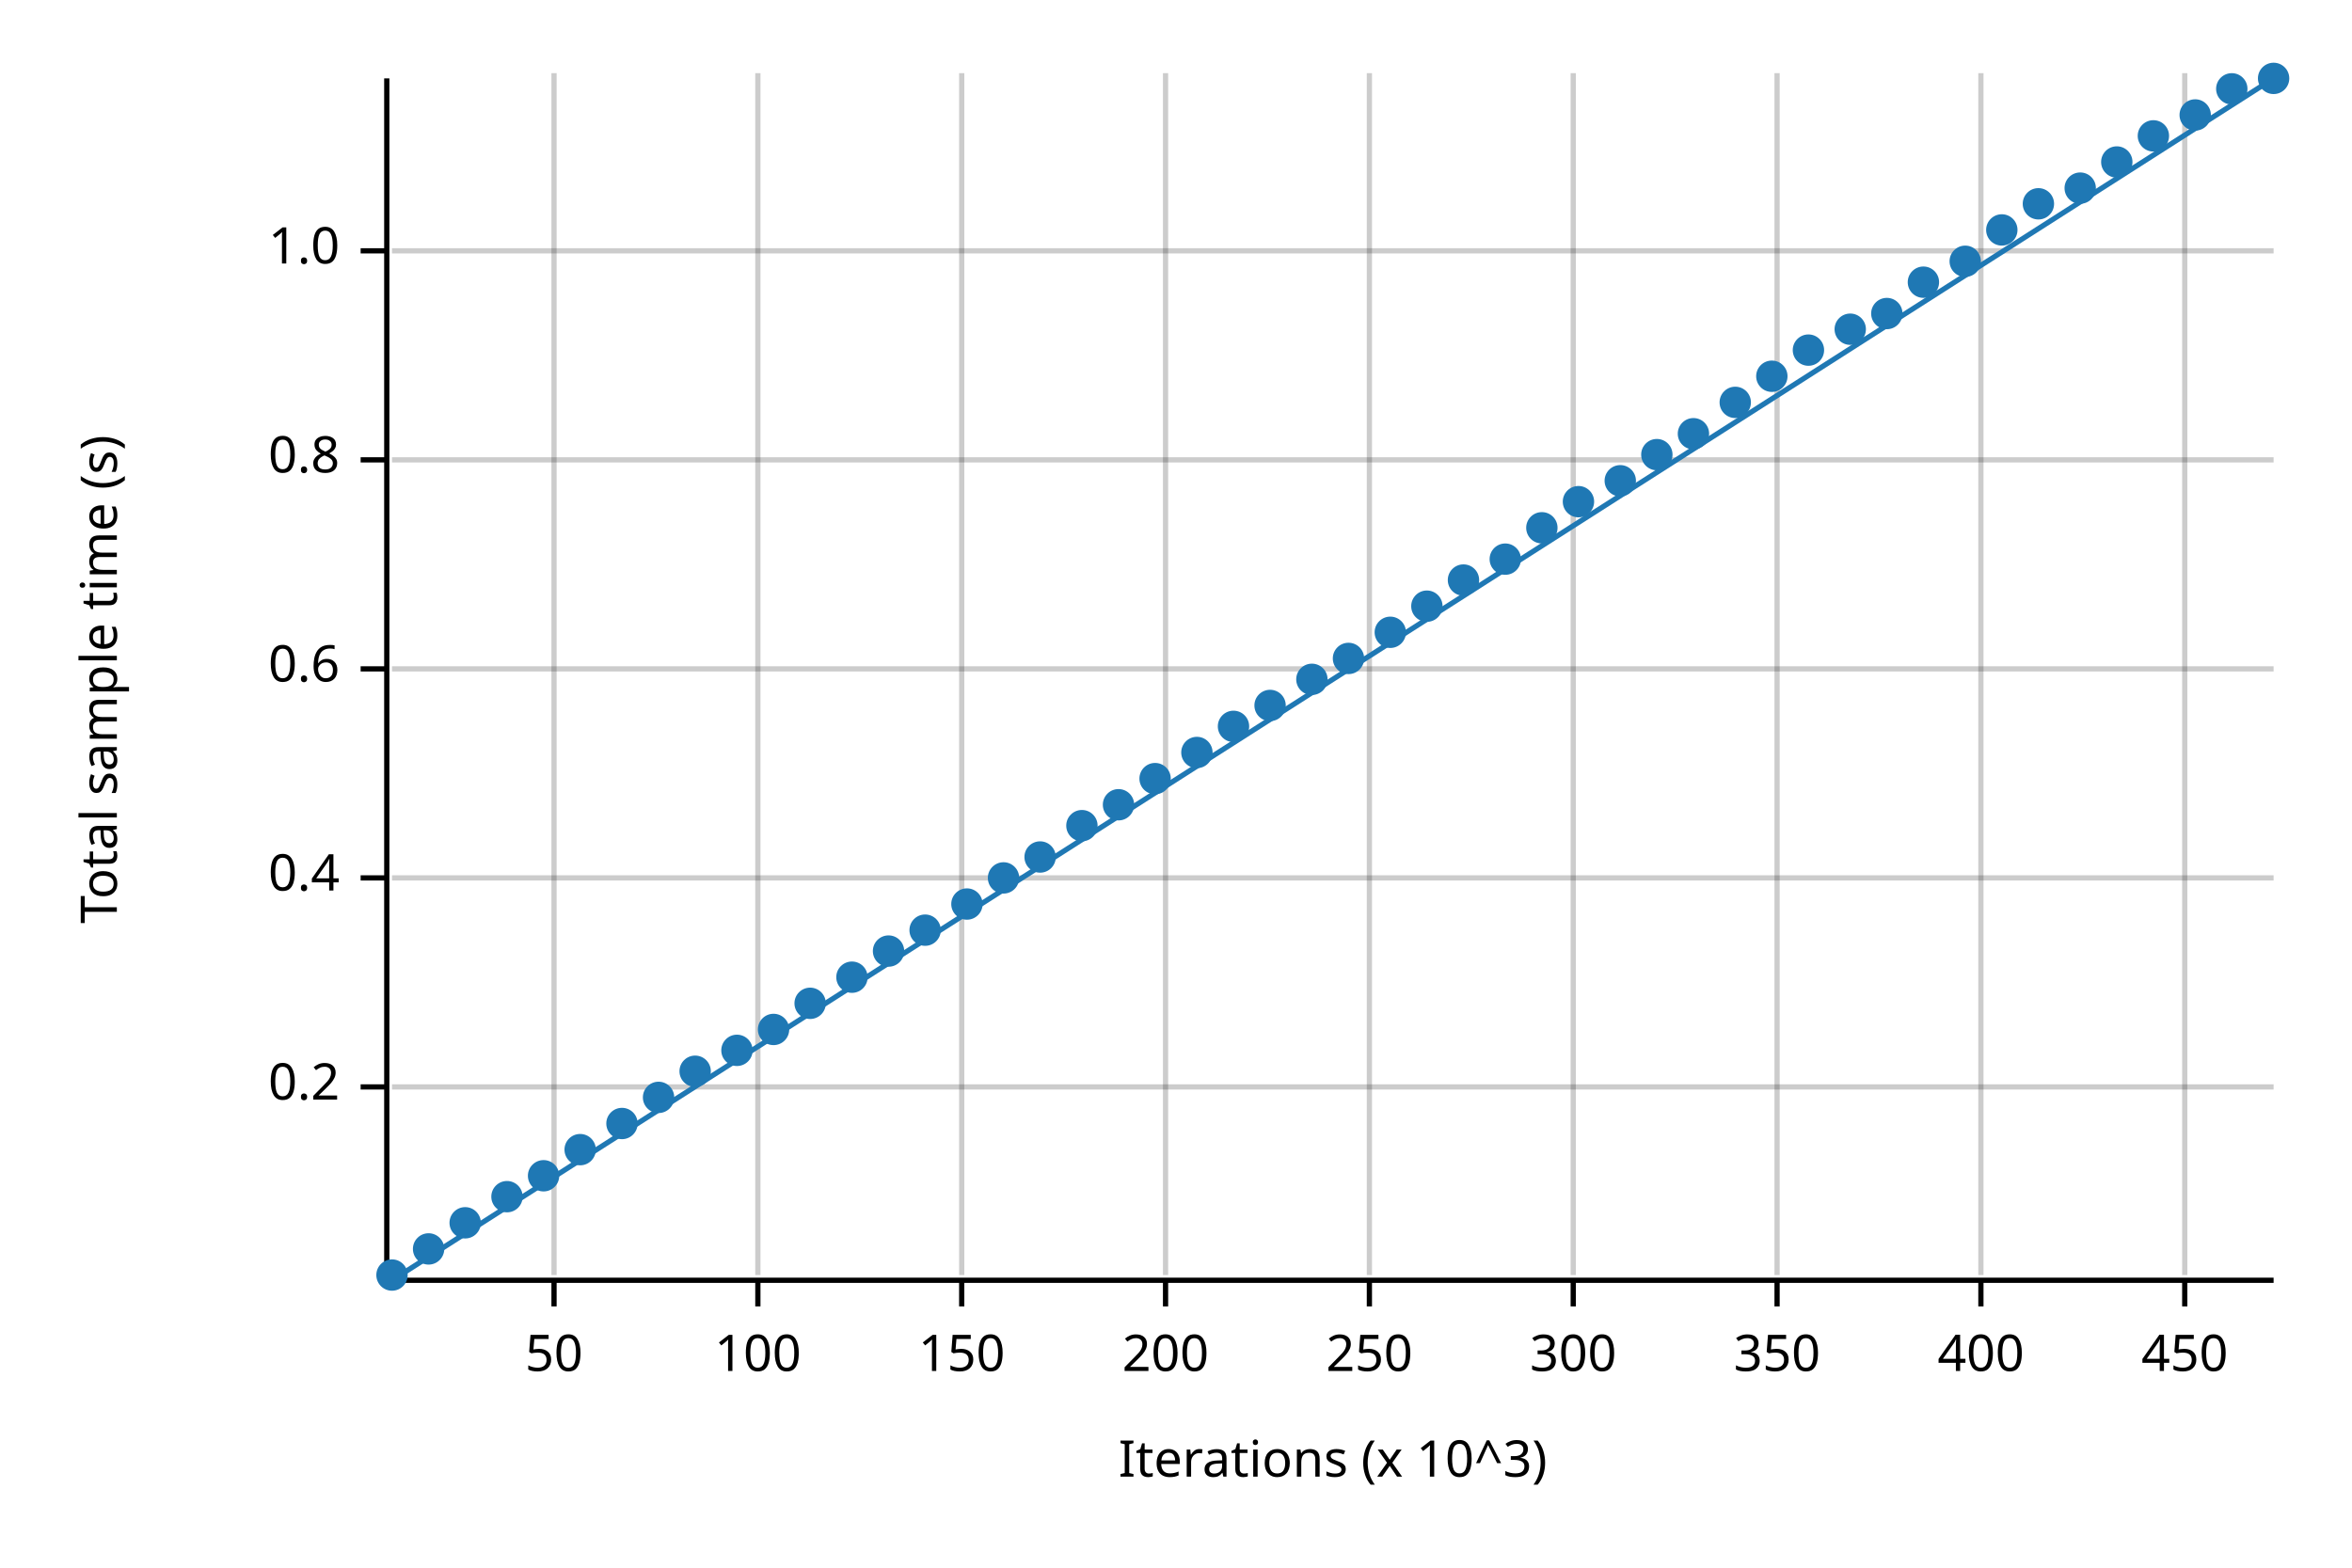
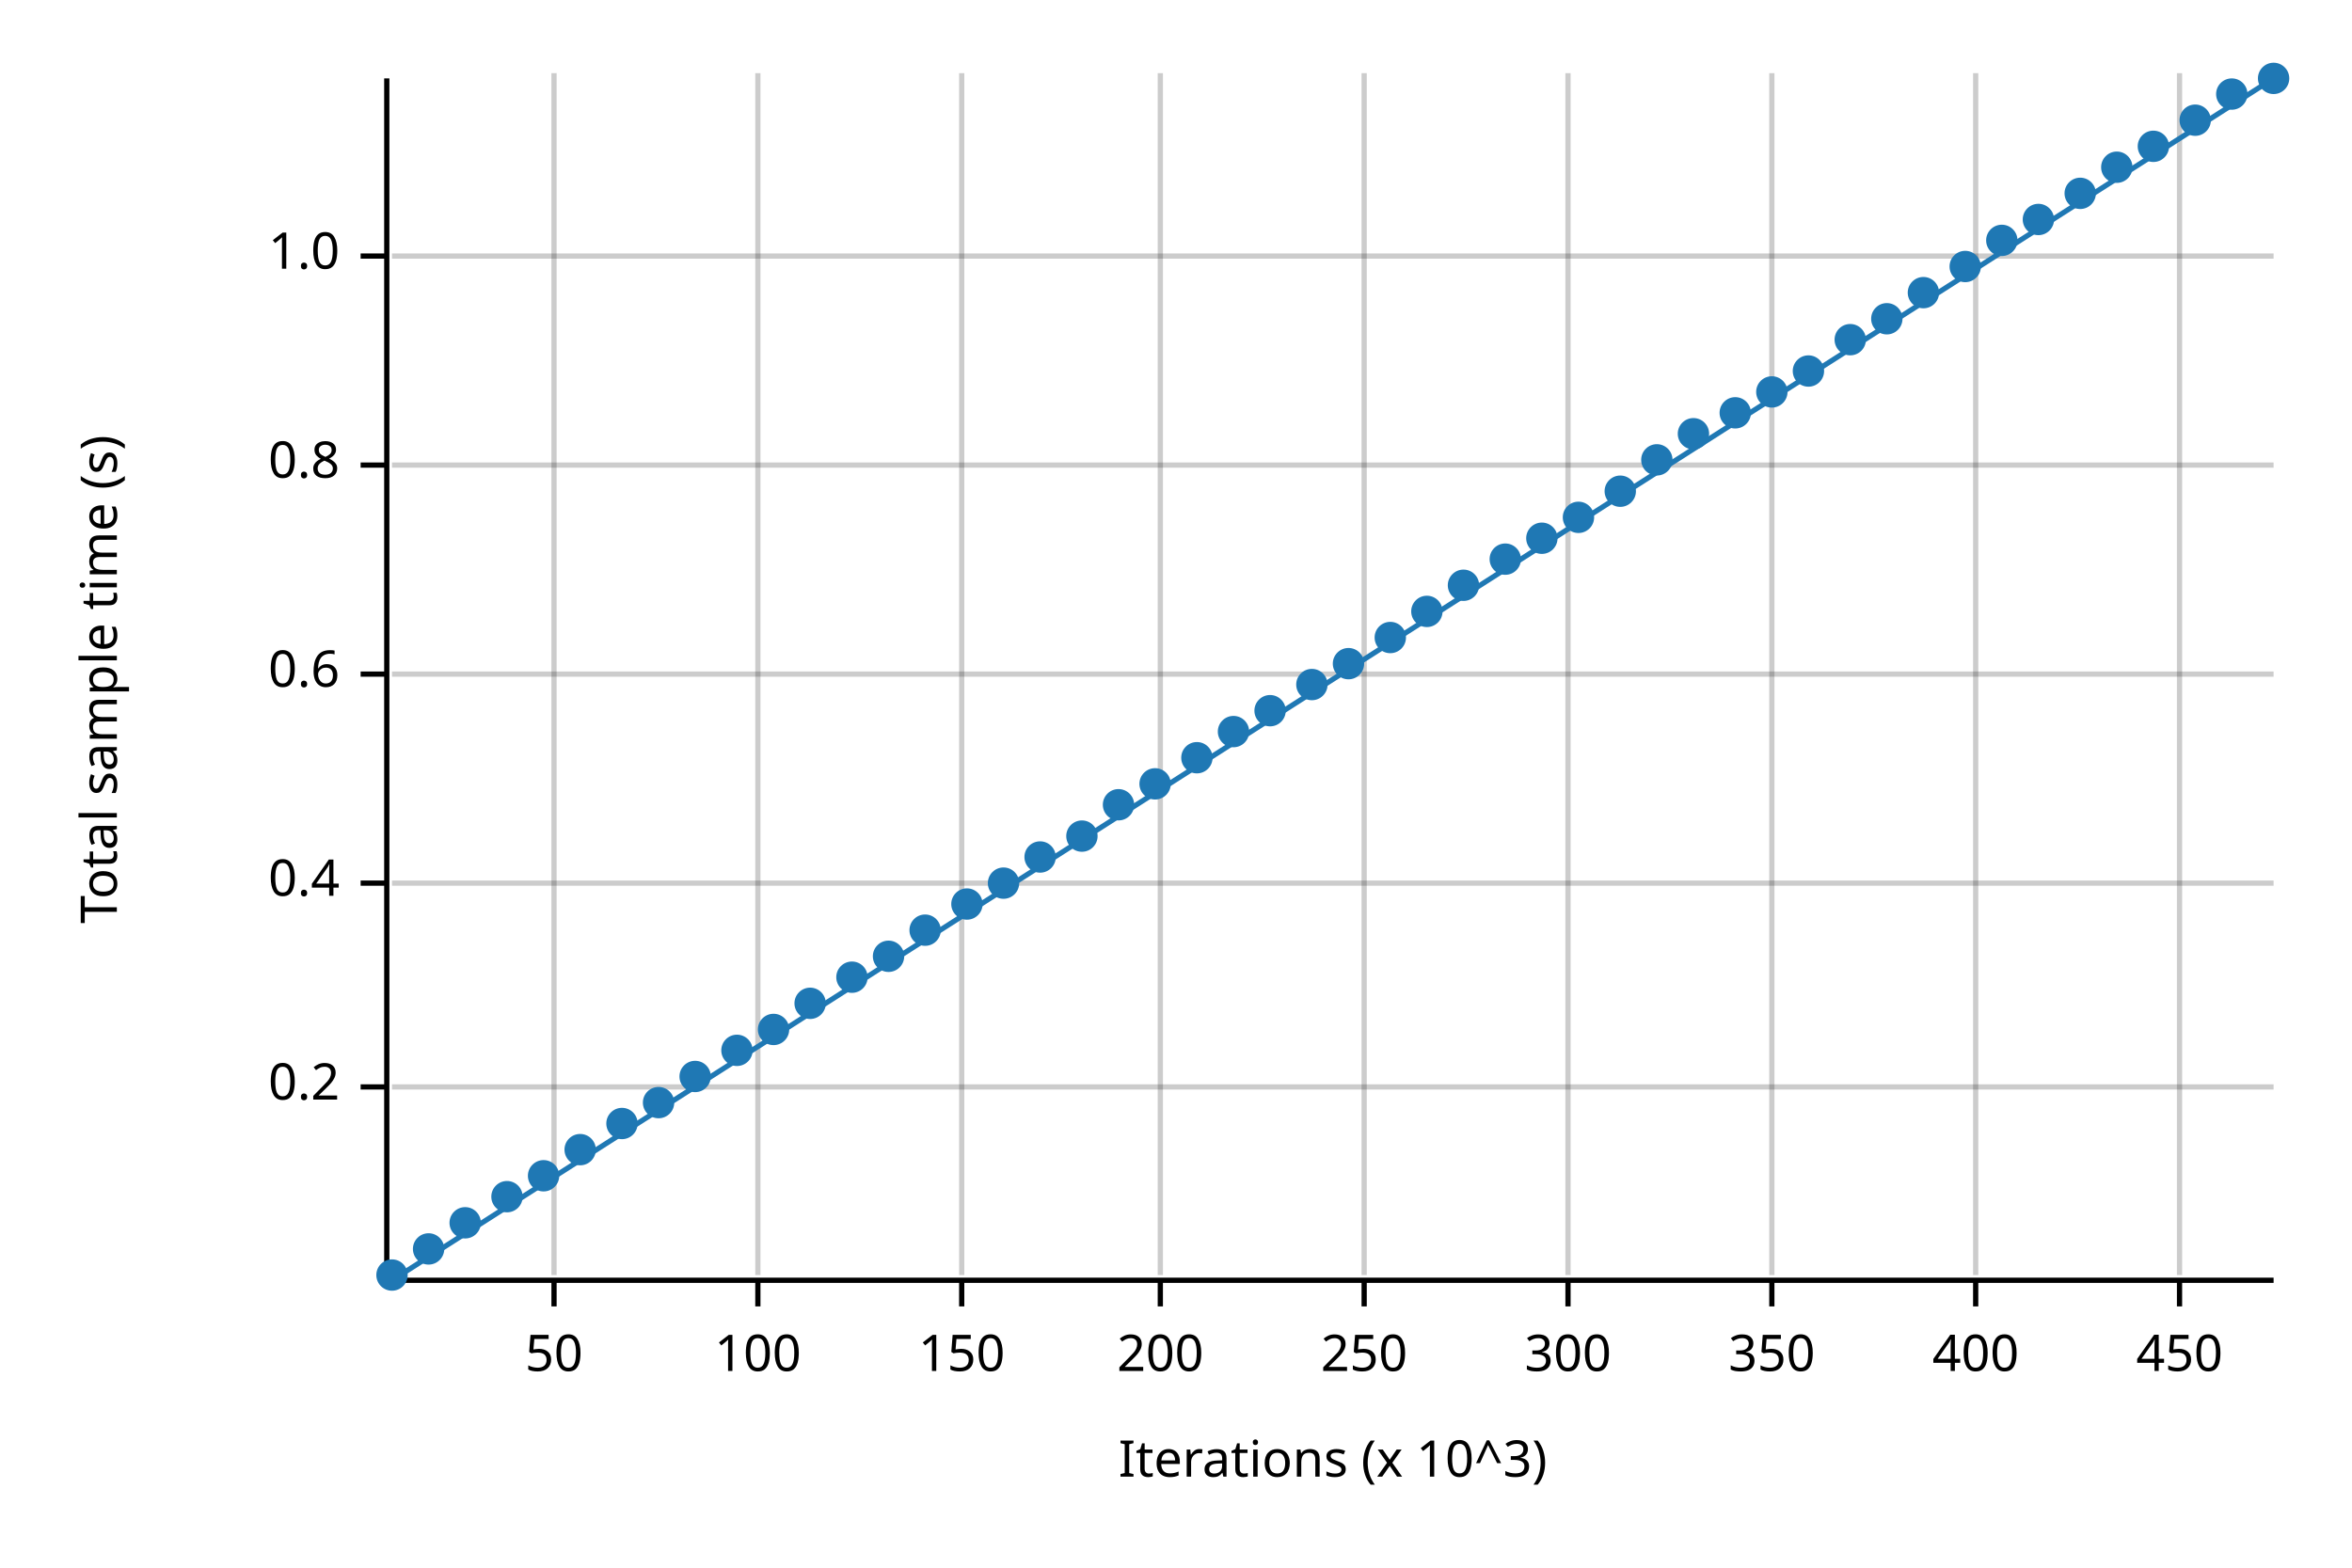
<svg xmlns="http://www.w3.org/2000/svg" width="450" height="300" viewBox="0 0 450 300">
  <text x="15" y="130" dy="0.76em" text-anchor="middle" font-family="sans-serif" font-size="9.677" opacity="1" fill="#000000" transform="rotate(270, 15, 130)">
Total sample time (s)
</text>
  <text x="255" y="285" dy="-0.5ex" text-anchor="middle" font-family="sans-serif" font-size="9.677" opacity="1" fill="#000000">
Iterations (x 10^3)
</text>
  <line opacity="0.2" stroke="#000000" stroke-width="1" x1="106" y1="244" x2="106" y2="14" />
  <line opacity="0.2" stroke="#000000" stroke-width="1" x1="145" y1="244" x2="145" y2="14" />
  <line opacity="0.2" stroke="#000000" stroke-width="1" x1="184" y1="244" x2="184" y2="14" />
-   <line opacity="0.2" stroke="#000000" stroke-width="1" x1="223" y1="244" x2="223" y2="14" />
-   <line opacity="0.2" stroke="#000000" stroke-width="1" x1="262" y1="244" x2="262" y2="14" />
-   <line opacity="0.2" stroke="#000000" stroke-width="1" x1="301" y1="244" x2="301" y2="14" />
-   <line opacity="0.2" stroke="#000000" stroke-width="1" x1="340" y1="244" x2="340" y2="14" />
-   <line opacity="0.2" stroke="#000000" stroke-width="1" x1="379" y1="244" x2="379" y2="14" />
-   <line opacity="0.2" stroke="#000000" stroke-width="1" x1="418" y1="244" x2="418" y2="14" />
+   <line opacity="0.2" stroke="#000000" stroke-width="1" x1="222" y1="244" x2="222" y2="14" />
+   <line opacity="0.2" stroke="#000000" stroke-width="1" x1="261" y1="244" x2="261" y2="14" />
+   <line opacity="0.2" stroke="#000000" stroke-width="1" x1="300" y1="244" x2="300" y2="14" />
+   <line opacity="0.2" stroke="#000000" stroke-width="1" x1="339" y1="244" x2="339" y2="14" />
+   <line opacity="0.2" stroke="#000000" stroke-width="1" x1="378" y1="244" x2="378" y2="14" />
+   <line opacity="0.2" stroke="#000000" stroke-width="1" x1="417" y1="244" x2="417" y2="14" />
  <line opacity="0.2" stroke="#000000" stroke-width="1" x1="75" y1="208" x2="435" y2="208" />
-   <line opacity="0.2" stroke="#000000" stroke-width="1" x1="75" y1="168" x2="435" y2="168" />
-   <line opacity="0.2" stroke="#000000" stroke-width="1" x1="75" y1="128" x2="435" y2="128" />
-   <line opacity="0.2" stroke="#000000" stroke-width="1" x1="75" y1="88" x2="435" y2="88" />
-   <line opacity="0.2" stroke="#000000" stroke-width="1" x1="75" y1="48" x2="435" y2="48" />
+   <line opacity="0.2" stroke="#000000" stroke-width="1" x1="75" y1="169" x2="435" y2="169" />
+   <line opacity="0.2" stroke="#000000" stroke-width="1" x1="75" y1="129" x2="435" y2="129" />
+   <line opacity="0.2" stroke="#000000" stroke-width="1" x1="75" y1="89" x2="435" y2="89" />
+   <line opacity="0.2" stroke="#000000" stroke-width="1" x1="75" y1="49" x2="435" y2="49" />
  <polyline fill="none" opacity="1" stroke="#000000" stroke-width="1" points="74,15 74,245 " />
  <text x="65" y="208" dy="0.5ex" text-anchor="end" font-family="sans-serif" font-size="9.677" opacity="1" fill="#000000">
0.2
</text>
  <polyline fill="none" opacity="1" stroke="#000000" stroke-width="1" points="69,208 74,208 " />
-   <text x="65" y="168" dy="0.5ex" text-anchor="end" font-family="sans-serif" font-size="9.677" opacity="1" fill="#000000">
+   <text x="65" y="169" dy="0.5ex" text-anchor="end" font-family="sans-serif" font-size="9.677" opacity="1" fill="#000000">
0.4
</text>
-   <polyline fill="none" opacity="1" stroke="#000000" stroke-width="1" points="69,168 74,168 " />
-   <text x="65" y="128" dy="0.5ex" text-anchor="end" font-family="sans-serif" font-size="9.677" opacity="1" fill="#000000">
+   <polyline fill="none" opacity="1" stroke="#000000" stroke-width="1" points="69,169 74,169 " />
+   <text x="65" y="129" dy="0.5ex" text-anchor="end" font-family="sans-serif" font-size="9.677" opacity="1" fill="#000000">
0.6
</text>
-   <polyline fill="none" opacity="1" stroke="#000000" stroke-width="1" points="69,128 74,128 " />
-   <text x="65" y="88" dy="0.5ex" text-anchor="end" font-family="sans-serif" font-size="9.677" opacity="1" fill="#000000">
+   <polyline fill="none" opacity="1" stroke="#000000" stroke-width="1" points="69,129 74,129 " />
+   <text x="65" y="89" dy="0.5ex" text-anchor="end" font-family="sans-serif" font-size="9.677" opacity="1" fill="#000000">
0.8
</text>
-   <polyline fill="none" opacity="1" stroke="#000000" stroke-width="1" points="69,88 74,88 " />
-   <text x="65" y="48" dy="0.5ex" text-anchor="end" font-family="sans-serif" font-size="9.677" opacity="1" fill="#000000">
+   <polyline fill="none" opacity="1" stroke="#000000" stroke-width="1" points="69,89 74,89 " />
+   <text x="65" y="49" dy="0.5ex" text-anchor="end" font-family="sans-serif" font-size="9.677" opacity="1" fill="#000000">
1.0
</text>
-   <polyline fill="none" opacity="1" stroke="#000000" stroke-width="1" points="69,48 74,48 " />
+   <polyline fill="none" opacity="1" stroke="#000000" stroke-width="1" points="69,49 74,49 " />
  <polyline fill="none" opacity="1" stroke="#000000" stroke-width="1" points="75,245 435,245 " />
  <text x="106" y="255" dy="0.76em" text-anchor="middle" font-family="sans-serif" font-size="9.677" opacity="1" fill="#000000">
50
</text>
  <polyline fill="none" opacity="1" stroke="#000000" stroke-width="1" points="106,245 106,250 " />
  <text x="145" y="255" dy="0.76em" text-anchor="middle" font-family="sans-serif" font-size="9.677" opacity="1" fill="#000000">
100
</text>
  <polyline fill="none" opacity="1" stroke="#000000" stroke-width="1" points="145,245 145,250 " />
  <text x="184" y="255" dy="0.76em" text-anchor="middle" font-family="sans-serif" font-size="9.677" opacity="1" fill="#000000">
150
</text>
  <polyline fill="none" opacity="1" stroke="#000000" stroke-width="1" points="184,245 184,250 " />
-   <text x="223" y="255" dy="0.76em" text-anchor="middle" font-family="sans-serif" font-size="9.677" opacity="1" fill="#000000">
+   <text x="222" y="255" dy="0.76em" text-anchor="middle" font-family="sans-serif" font-size="9.677" opacity="1" fill="#000000">
200
</text>
-   <polyline fill="none" opacity="1" stroke="#000000" stroke-width="1" points="223,245 223,250 " />
-   <text x="262" y="255" dy="0.76em" text-anchor="middle" font-family="sans-serif" font-size="9.677" opacity="1" fill="#000000">
+   <polyline fill="none" opacity="1" stroke="#000000" stroke-width="1" points="222,245 222,250 " />
+   <text x="261" y="255" dy="0.76em" text-anchor="middle" font-family="sans-serif" font-size="9.677" opacity="1" fill="#000000">
250
</text>
-   <polyline fill="none" opacity="1" stroke="#000000" stroke-width="1" points="262,245 262,250 " />
-   <text x="301" y="255" dy="0.76em" text-anchor="middle" font-family="sans-serif" font-size="9.677" opacity="1" fill="#000000">
+   <polyline fill="none" opacity="1" stroke="#000000" stroke-width="1" points="261,245 261,250 " />
+   <text x="300" y="255" dy="0.76em" text-anchor="middle" font-family="sans-serif" font-size="9.677" opacity="1" fill="#000000">
300
</text>
-   <polyline fill="none" opacity="1" stroke="#000000" stroke-width="1" points="301,245 301,250 " />
-   <text x="340" y="255" dy="0.76em" text-anchor="middle" font-family="sans-serif" font-size="9.677" opacity="1" fill="#000000">
+   <polyline fill="none" opacity="1" stroke="#000000" stroke-width="1" points="300,245 300,250 " />
+   <text x="339" y="255" dy="0.76em" text-anchor="middle" font-family="sans-serif" font-size="9.677" opacity="1" fill="#000000">
350
</text>
-   <polyline fill="none" opacity="1" stroke="#000000" stroke-width="1" points="340,245 340,250 " />
-   <text x="379" y="255" dy="0.76em" text-anchor="middle" font-family="sans-serif" font-size="9.677" opacity="1" fill="#000000">
+   <polyline fill="none" opacity="1" stroke="#000000" stroke-width="1" points="339,245 339,250 " />
+   <text x="378" y="255" dy="0.76em" text-anchor="middle" font-family="sans-serif" font-size="9.677" opacity="1" fill="#000000">
400
</text>
-   <polyline fill="none" opacity="1" stroke="#000000" stroke-width="1" points="379,245 379,250 " />
-   <text x="418" y="255" dy="0.76em" text-anchor="middle" font-family="sans-serif" font-size="9.677" opacity="1" fill="#000000">
+   <polyline fill="none" opacity="1" stroke="#000000" stroke-width="1" points="378,245 378,250 " />
+   <text x="417" y="255" dy="0.76em" text-anchor="middle" font-family="sans-serif" font-size="9.677" opacity="1" fill="#000000">
450
</text>
-   <polyline fill="none" opacity="1" stroke="#000000" stroke-width="1" points="418,245 418,250 " />
+   <polyline fill="none" opacity="1" stroke="#000000" stroke-width="1" points="417,245 417,250 " />
  <circle cx="75" cy="244" r="3" opacity="1" fill="#1F78B4" stroke="none" stroke-width="1" />
  <circle cx="82" cy="239" r="3" opacity="1" fill="#1F78B4" stroke="none" stroke-width="1" />
  <circle cx="89" cy="234" r="3" opacity="1" fill="#1F78B4" stroke="none" stroke-width="1" />
  <circle cx="97" cy="229" r="3" opacity="1" fill="#1F78B4" stroke="none" stroke-width="1" />
  <circle cx="104" cy="225" r="3" opacity="1" fill="#1F78B4" stroke="none" stroke-width="1" />
  <circle cx="111" cy="220" r="3" opacity="1" fill="#1F78B4" stroke="none" stroke-width="1" />
  <circle cx="119" cy="215" r="3" opacity="1" fill="#1F78B4" stroke="none" stroke-width="1" />
-   <circle cx="126" cy="210" r="3" opacity="1" fill="#1F78B4" stroke="none" stroke-width="1" />
-   <circle cx="133" cy="205" r="3" opacity="1" fill="#1F78B4" stroke="none" stroke-width="1" />
+   <circle cx="126" cy="211" r="3" opacity="1" fill="#1F78B4" stroke="none" stroke-width="1" />
+   <circle cx="133" cy="206" r="3" opacity="1" fill="#1F78B4" stroke="none" stroke-width="1" />
  <circle cx="141" cy="201" r="3" opacity="1" fill="#1F78B4" stroke="none" stroke-width="1" />
  <circle cx="148" cy="197" r="3" opacity="1" fill="#1F78B4" stroke="none" stroke-width="1" />
  <circle cx="155" cy="192" r="3" opacity="1" fill="#1F78B4" stroke="none" stroke-width="1" />
  <circle cx="163" cy="187" r="3" opacity="1" fill="#1F78B4" stroke="none" stroke-width="1" />
-   <circle cx="170" cy="182" r="3" opacity="1" fill="#1F78B4" stroke="none" stroke-width="1" />
+   <circle cx="170" cy="183" r="3" opacity="1" fill="#1F78B4" stroke="none" stroke-width="1" />
  <circle cx="177" cy="178" r="3" opacity="1" fill="#1F78B4" stroke="none" stroke-width="1" />
  <circle cx="185" cy="173" r="3" opacity="1" fill="#1F78B4" stroke="none" stroke-width="1" />
-   <circle cx="192" cy="168" r="3" opacity="1" fill="#1F78B4" stroke="none" stroke-width="1" />
+   <circle cx="192" cy="169" r="3" opacity="1" fill="#1F78B4" stroke="none" stroke-width="1" />
  <circle cx="199" cy="164" r="3" opacity="1" fill="#1F78B4" stroke="none" stroke-width="1" />
-   <circle cx="207" cy="158" r="3" opacity="1" fill="#1F78B4" stroke="none" stroke-width="1" />
+   <circle cx="207" cy="160" r="3" opacity="1" fill="#1F78B4" stroke="none" stroke-width="1" />
  <circle cx="214" cy="154" r="3" opacity="1" fill="#1F78B4" stroke="none" stroke-width="1" />
-   <circle cx="221" cy="149" r="3" opacity="1" fill="#1F78B4" stroke="none" stroke-width="1" />
-   <circle cx="229" cy="144" r="3" opacity="1" fill="#1F78B4" stroke="none" stroke-width="1" />
-   <circle cx="236" cy="139" r="3" opacity="1" fill="#1F78B4" stroke="none" stroke-width="1" />
-   <circle cx="243" cy="135" r="3" opacity="1" fill="#1F78B4" stroke="none" stroke-width="1" />
-   <circle cx="251" cy="130" r="3" opacity="1" fill="#1F78B4" stroke="none" stroke-width="1" />
-   <circle cx="258" cy="126" r="3" opacity="1" fill="#1F78B4" stroke="none" stroke-width="1" />
-   <circle cx="266" cy="121" r="3" opacity="1" fill="#1F78B4" stroke="none" stroke-width="1" />
-   <circle cx="273" cy="116" r="3" opacity="1" fill="#1F78B4" stroke="none" stroke-width="1" />
-   <circle cx="280" cy="111" r="3" opacity="1" fill="#1F78B4" stroke="none" stroke-width="1" />
+   <circle cx="221" cy="150" r="3" opacity="1" fill="#1F78B4" stroke="none" stroke-width="1" />
+   <circle cx="229" cy="145" r="3" opacity="1" fill="#1F78B4" stroke="none" stroke-width="1" />
+   <circle cx="236" cy="140" r="3" opacity="1" fill="#1F78B4" stroke="none" stroke-width="1" />
+   <circle cx="243" cy="136" r="3" opacity="1" fill="#1F78B4" stroke="none" stroke-width="1" />
+   <circle cx="251" cy="131" r="3" opacity="1" fill="#1F78B4" stroke="none" stroke-width="1" />
+   <circle cx="258" cy="127" r="3" opacity="1" fill="#1F78B4" stroke="none" stroke-width="1" />
+   <circle cx="266" cy="122" r="3" opacity="1" fill="#1F78B4" stroke="none" stroke-width="1" />
+   <circle cx="273" cy="117" r="3" opacity="1" fill="#1F78B4" stroke="none" stroke-width="1" />
+   <circle cx="280" cy="112" r="3" opacity="1" fill="#1F78B4" stroke="none" stroke-width="1" />
  <circle cx="288" cy="107" r="3" opacity="1" fill="#1F78B4" stroke="none" stroke-width="1" />
-   <circle cx="295" cy="101" r="3" opacity="1" fill="#1F78B4" stroke="none" stroke-width="1" />
-   <circle cx="302" cy="96" r="3" opacity="1" fill="#1F78B4" stroke="none" stroke-width="1" />
-   <circle cx="310" cy="92" r="3" opacity="1" fill="#1F78B4" stroke="none" stroke-width="1" />
-   <circle cx="317" cy="87" r="3" opacity="1" fill="#1F78B4" stroke="none" stroke-width="1" />
+   <circle cx="295" cy="103" r="3" opacity="1" fill="#1F78B4" stroke="none" stroke-width="1" />
+   <circle cx="302" cy="99" r="3" opacity="1" fill="#1F78B4" stroke="none" stroke-width="1" />
+   <circle cx="310" cy="94" r="3" opacity="1" fill="#1F78B4" stroke="none" stroke-width="1" />
+   <circle cx="317" cy="88" r="3" opacity="1" fill="#1F78B4" stroke="none" stroke-width="1" />
  <circle cx="324" cy="83" r="3" opacity="1" fill="#1F78B4" stroke="none" stroke-width="1" />
-   <circle cx="332" cy="77" r="3" opacity="1" fill="#1F78B4" stroke="none" stroke-width="1" />
-   <circle cx="339" cy="72" r="3" opacity="1" fill="#1F78B4" stroke="none" stroke-width="1" />
-   <circle cx="346" cy="67" r="3" opacity="1" fill="#1F78B4" stroke="none" stroke-width="1" />
-   <circle cx="354" cy="63" r="3" opacity="1" fill="#1F78B4" stroke="none" stroke-width="1" />
-   <circle cx="361" cy="60" r="3" opacity="1" fill="#1F78B4" stroke="none" stroke-width="1" />
-   <circle cx="368" cy="54" r="3" opacity="1" fill="#1F78B4" stroke="none" stroke-width="1" />
-   <circle cx="376" cy="50" r="3" opacity="1" fill="#1F78B4" stroke="none" stroke-width="1" />
-   <circle cx="383" cy="44" r="3" opacity="1" fill="#1F78B4" stroke="none" stroke-width="1" />
-   <circle cx="390" cy="39" r="3" opacity="1" fill="#1F78B4" stroke="none" stroke-width="1" />
-   <circle cx="398" cy="36" r="3" opacity="1" fill="#1F78B4" stroke="none" stroke-width="1" />
-   <circle cx="405" cy="31" r="3" opacity="1" fill="#1F78B4" stroke="none" stroke-width="1" />
-   <circle cx="412" cy="26" r="3" opacity="1" fill="#1F78B4" stroke="none" stroke-width="1" />
-   <circle cx="420" cy="22" r="3" opacity="1" fill="#1F78B4" stroke="none" stroke-width="1" />
-   <circle cx="427" cy="17" r="3" opacity="1" fill="#1F78B4" stroke="none" stroke-width="1" />
+   <circle cx="332" cy="79" r="3" opacity="1" fill="#1F78B4" stroke="none" stroke-width="1" />
+   <circle cx="339" cy="75" r="3" opacity="1" fill="#1F78B4" stroke="none" stroke-width="1" />
+   <circle cx="346" cy="71" r="3" opacity="1" fill="#1F78B4" stroke="none" stroke-width="1" />
+   <circle cx="354" cy="65" r="3" opacity="1" fill="#1F78B4" stroke="none" stroke-width="1" />
+   <circle cx="361" cy="61" r="3" opacity="1" fill="#1F78B4" stroke="none" stroke-width="1" />
+   <circle cx="368" cy="56" r="3" opacity="1" fill="#1F78B4" stroke="none" stroke-width="1" />
+   <circle cx="376" cy="51" r="3" opacity="1" fill="#1F78B4" stroke="none" stroke-width="1" />
+   <circle cx="383" cy="46" r="3" opacity="1" fill="#1F78B4" stroke="none" stroke-width="1" />
+   <circle cx="390" cy="42" r="3" opacity="1" fill="#1F78B4" stroke="none" stroke-width="1" />
+   <circle cx="398" cy="37" r="3" opacity="1" fill="#1F78B4" stroke="none" stroke-width="1" />
+   <circle cx="405" cy="32" r="3" opacity="1" fill="#1F78B4" stroke="none" stroke-width="1" />
+   <circle cx="412" cy="28" r="3" opacity="1" fill="#1F78B4" stroke="none" stroke-width="1" />
+   <circle cx="420" cy="23" r="3" opacity="1" fill="#1F78B4" stroke="none" stroke-width="1" />
+   <circle cx="427" cy="18" r="3" opacity="1" fill="#1F78B4" stroke="none" stroke-width="1" />
  <circle cx="435" cy="15" r="3" opacity="1" fill="#1F78B4" stroke="none" stroke-width="1" />
  <polyline fill="none" opacity="1" stroke="#1F78B4" stroke-width="1" points="75,245 435,15 " />
  <polygon opacity="0.25" fill="#1F78B4" points="75,245 435,15 435,15 " />
</svg>
